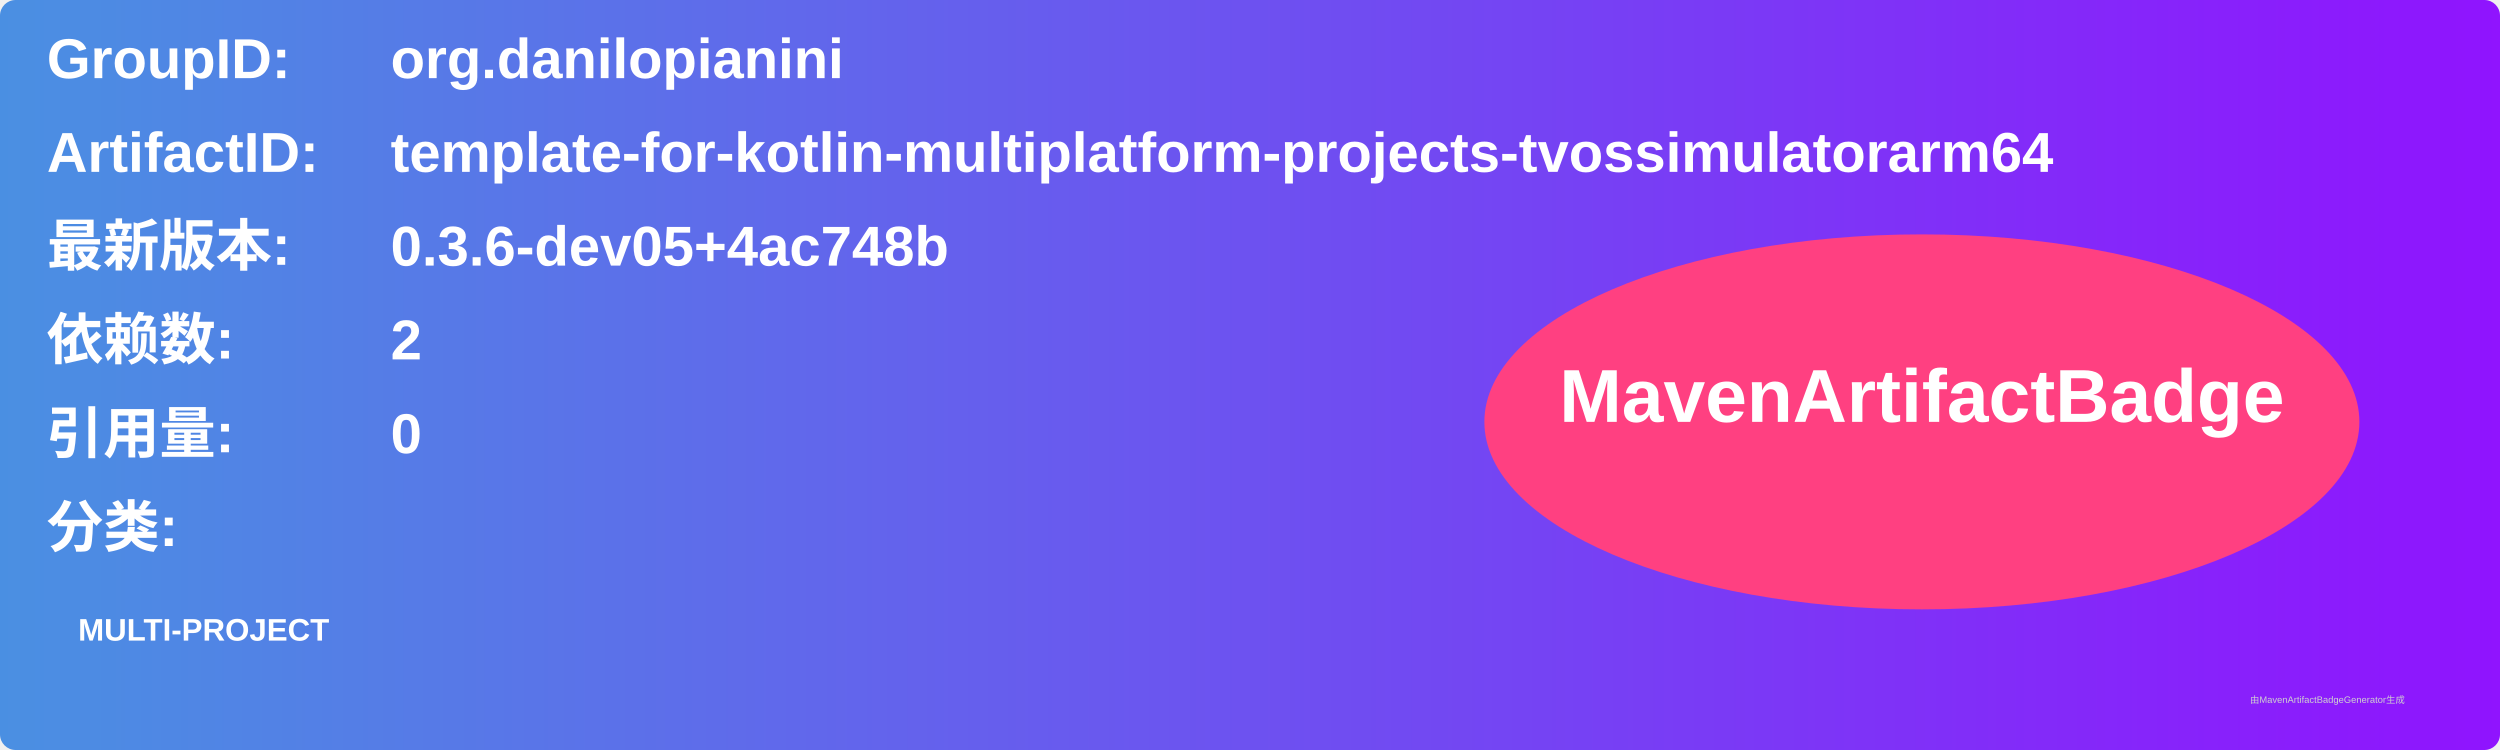
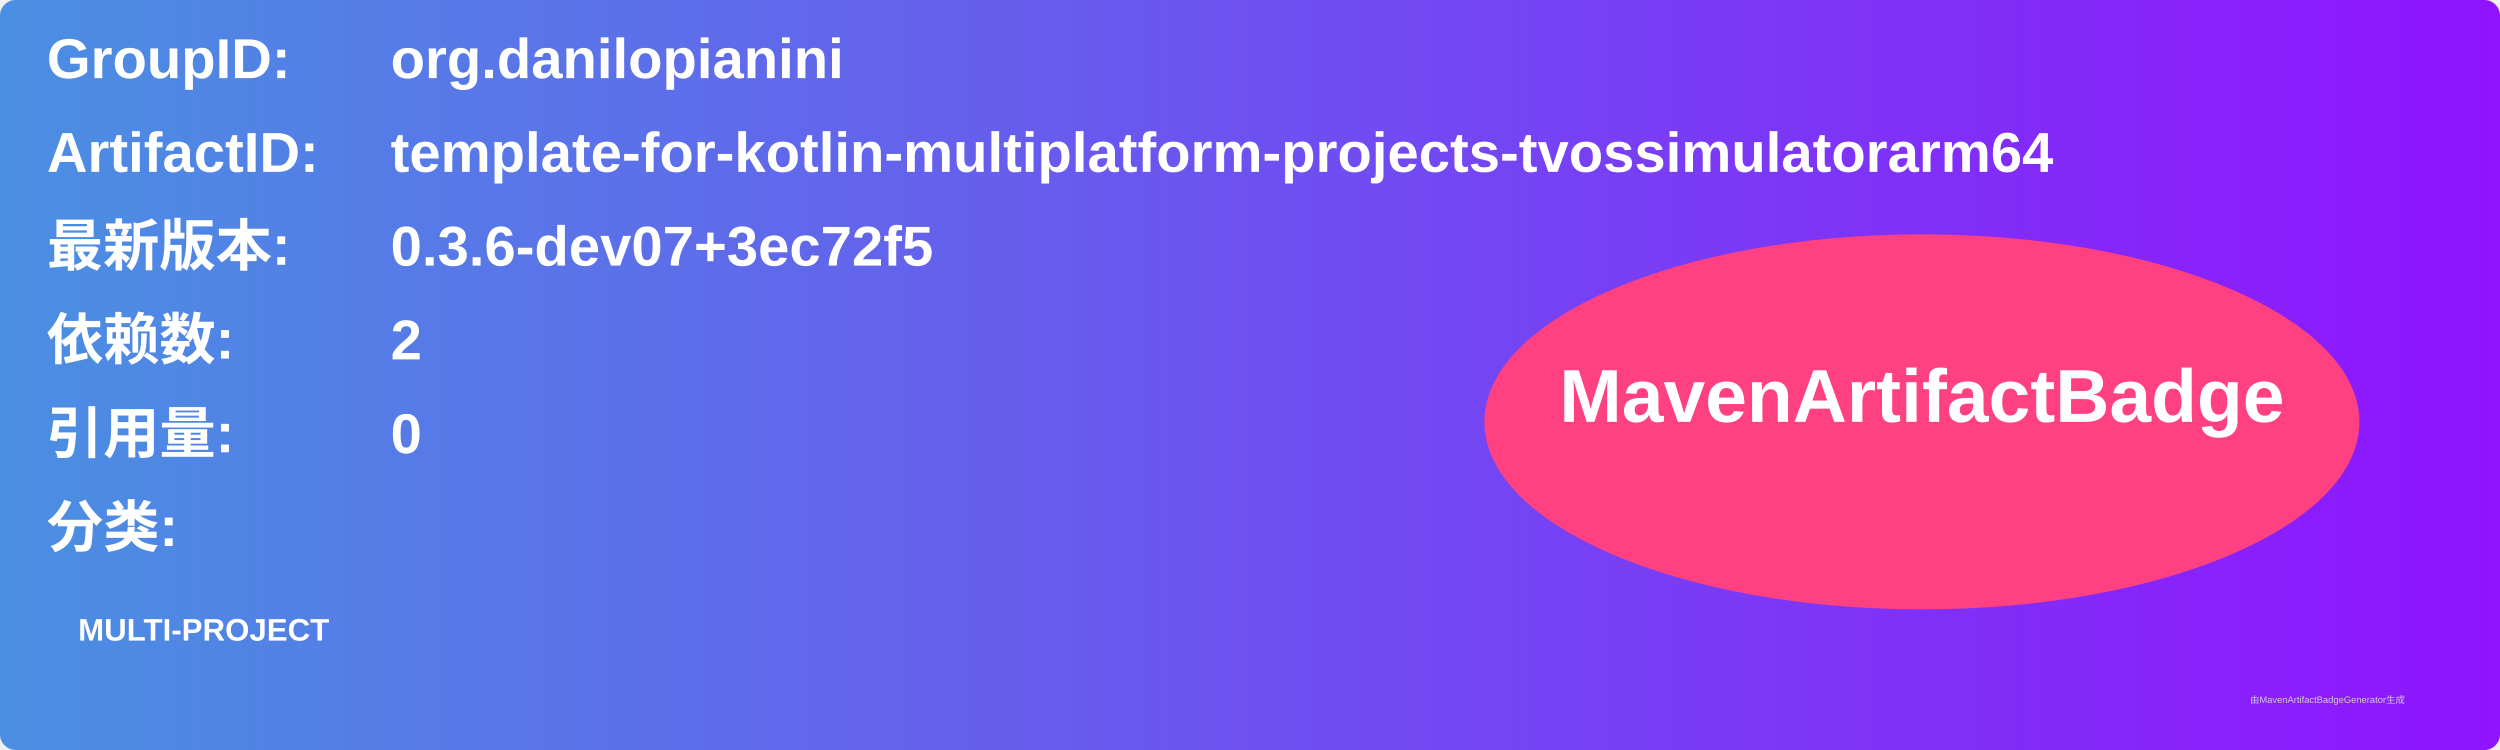
<svg xmlns="http://www.w3.org/2000/svg" width="800" height="240" viewBox="0 0 800 240">
  <linearGradient id="grad" x1="0%" y1="0%" x2="100%" y2="0%">
    <stop offset="0%" stop-color="#4a90e2" />
    <stop offset="100%" stop-color="#9013fe" />
  </linearGradient>
  <rect width="100%" height="100%" rx="5" ry="5" fill="url(#grad)" />
  <g transform="translate(15, 15)">
    <text x="0" y="10" font-family="Arial" font-size="18" fill="white" font-weight="bold" width="260">GroupID:</text>
    <text x="110" y="10" font-family="Arial" font-size="18" fill="white" font-weight="bold" width="460">org.danilopianini</text>
    <text x="0" y="40" font-family="Arial" font-size="18" fill="white" font-weight="bold" width="260">ArtifactID:</text>
    <text x="110" y="40" font-family="Arial" font-size="18" fill="white" font-weight="bold" width="460">template-for-kotlin-multiplatform-projects-tvossimulatorarm64</text>
    <text x="0" y="70" font-family="Arial" font-size="18" fill="white" font-weight="bold">最新版本:</text>
    <text x="110" y="70" font-family="Arial" font-size="18" fill="white" font-weight="bold">
-       <tspan font-weight="bold">0.3.6-dev05+4ac748b</tspan>
+       <tspan font-weight="bold">0.3.6-dev07+3ec72f5</tspan>
    </text>
    <text x="0" y="100" font-family="Arial" font-size="18" fill="white" font-weight="bold">依赖数: </text>
    <text x="110" y="100" font-family="Arial" font-size="18" fill="white">
      <tspan font-weight="bold">2</tspan>
    </text>
    <text x="0" y="130" font-family="Arial" font-size="18" fill="white" font-weight="bold">引用量: </text>
    <text x="110" y="130" font-family="Arial" font-size="18" fill="white">
      <tspan font-weight="bold">0</tspan>
    </text>
    <text x="0" y="160" font-family="Arial" font-size="18" fill="white" font-weight="bold">分类:</text>
    <text x="10" y="190" font-family="Arial" font-size="10" fill="white">
      <tspan font-weight="bold">MULTI-PROJECT</tspan>
    </text>
    <ellipse cx="600" cy="120" rx="140" ry="60" fill="#ff4081" />
    <text x="600" y="120" text-anchor="middle" font-family="Arial" font-size="24" fill="white" font-weight="bold">MavenArtifactBadge</text>
  </g>
  <text x="720" y="225" font-family="Arial" font-size="3" fill="#d0d0d0">由MavenArtifactBadgeGenerator生成</text>
</svg>
